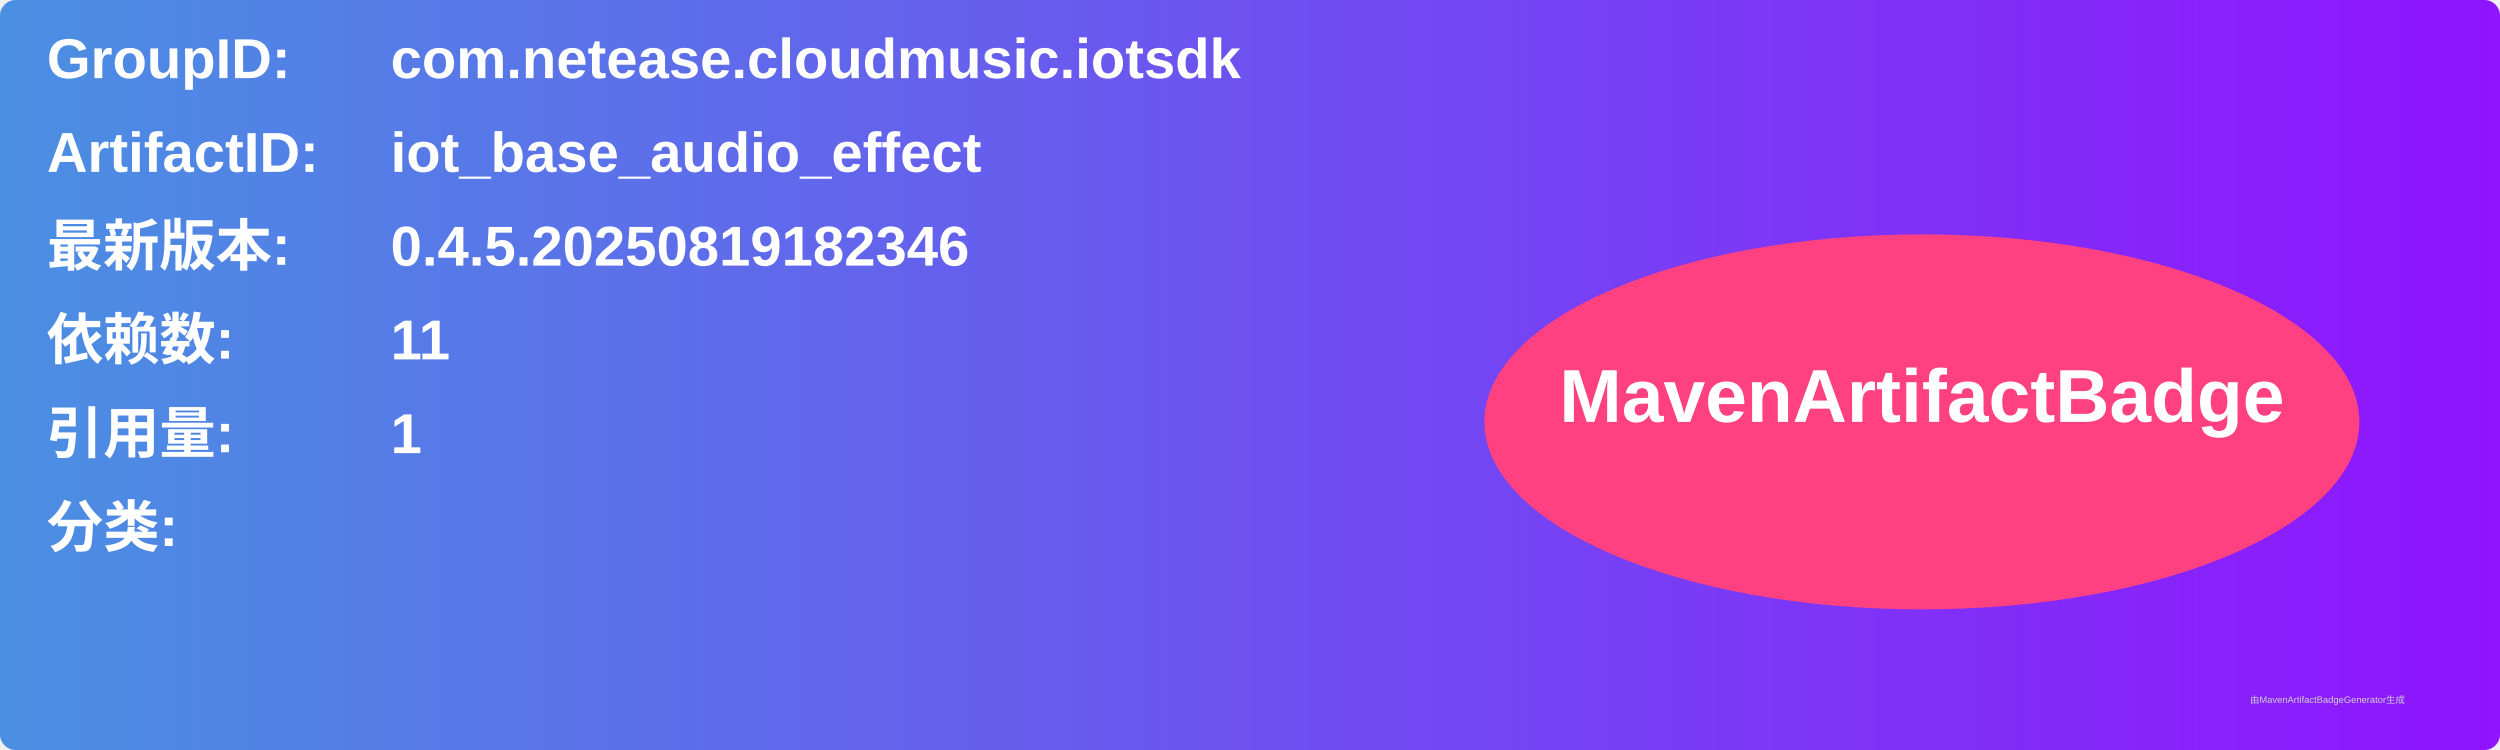
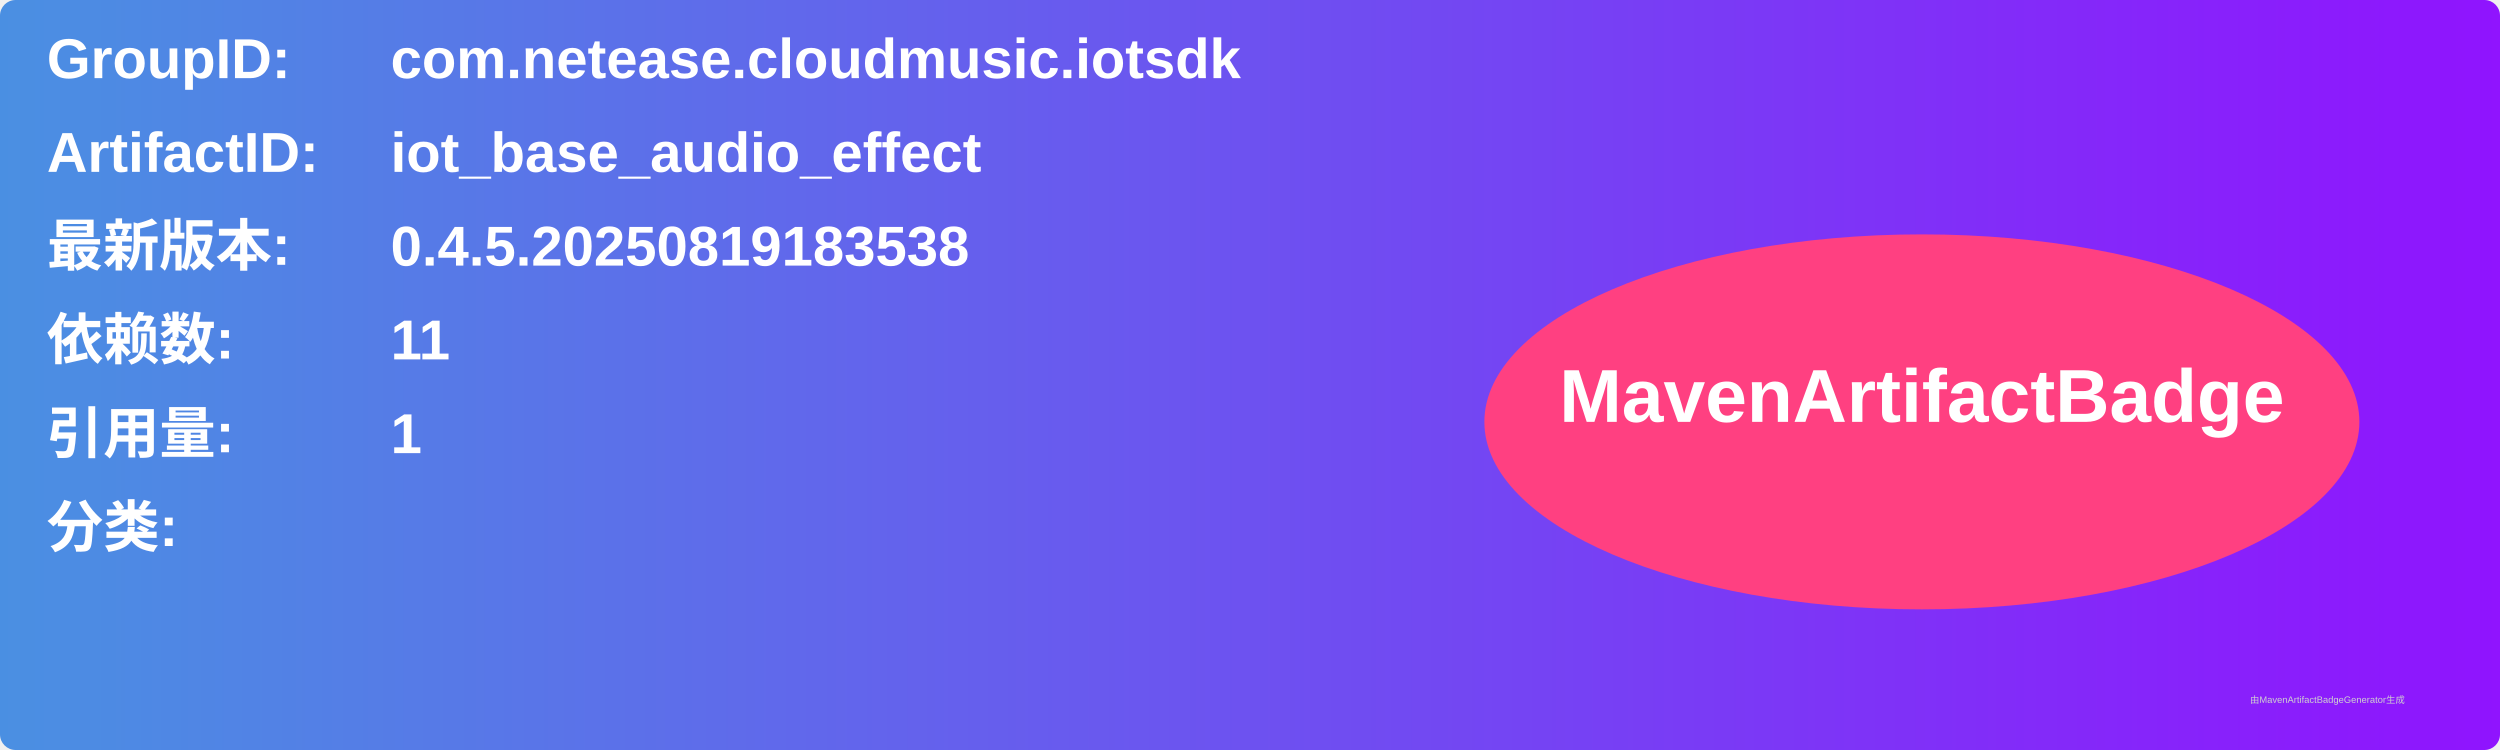
<svg xmlns="http://www.w3.org/2000/svg" width="800" height="240" viewBox="0 0 800 240">
  <linearGradient id="grad" x1="0%" y1="0%" x2="100%" y2="0%">
    <stop offset="0%" stop-color="#4a90e2" />
    <stop offset="100%" stop-color="#9013fe" />
  </linearGradient>
  <rect width="100%" height="100%" rx="5" ry="5" fill="url(#grad)" />
  <g transform="translate(15, 15)">
    <text x="0" y="10" font-family="Arial" font-size="18" fill="white" font-weight="bold" width="260">GroupID:</text>
    <text x="110" y="10" font-family="Arial" font-size="18" fill="white" font-weight="bold" width="460">com.netease.cloudmusic.iotsdk</text>
    <text x="0" y="40" font-family="Arial" font-size="18" fill="white" font-weight="bold" width="260">ArtifactID:</text>
    <text x="110" y="40" font-family="Arial" font-size="18" fill="white" font-weight="bold" width="460">iot_base_audio_effect</text>
    <text x="0" y="70" font-family="Arial" font-size="18" fill="white" font-weight="bold">最新版本:</text>
    <text x="110" y="70" font-family="Arial" font-size="18" fill="white" font-weight="bold">
-       <tspan font-weight="bold">0.4.5.20250819182346</tspan>
+       <tspan font-weight="bold">0.4.5.20250819183538</tspan>
    </text>
    <text x="0" y="100" font-family="Arial" font-size="18" fill="white" font-weight="bold">依赖数: </text>
    <text x="110" y="100" font-family="Arial" font-size="18" fill="white">
      <tspan font-weight="bold">11</tspan>
    </text>
    <text x="0" y="130" font-family="Arial" font-size="18" fill="white" font-weight="bold">引用量: </text>
    <text x="110" y="130" font-family="Arial" font-size="18" fill="white">
      <tspan font-weight="bold">1</tspan>
    </text>
    <text x="0" y="160" font-family="Arial" font-size="18" fill="white" font-weight="bold">分类:</text>
    <text x="10" y="190" font-family="Arial" font-size="10" fill="white">
      <tspan font-weight="bold" />
    </text>
    <ellipse cx="600" cy="120" rx="140" ry="60" fill="#ff4081" />
    <text x="600" y="120" text-anchor="middle" font-family="Arial" font-size="24" fill="white" font-weight="bold">MavenArtifactBadge</text>
  </g>
  <text x="720" y="225" font-family="Arial" font-size="3" fill="#d0d0d0">由MavenArtifactBadgeGenerator生成</text>
</svg>
